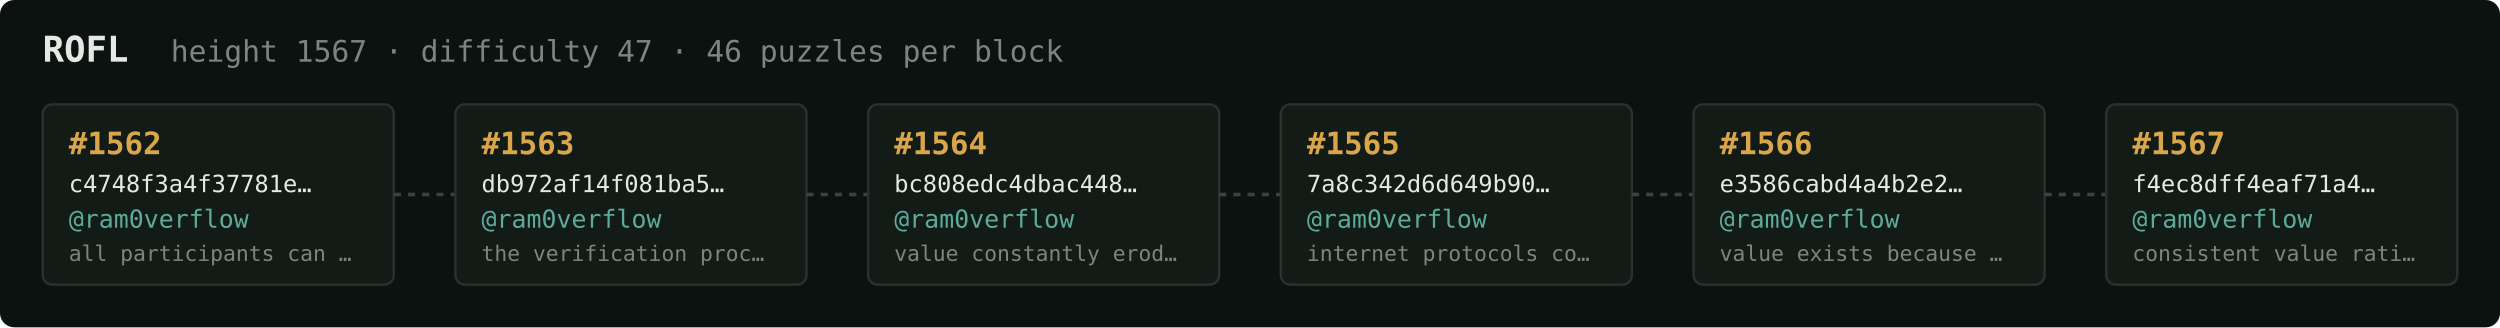
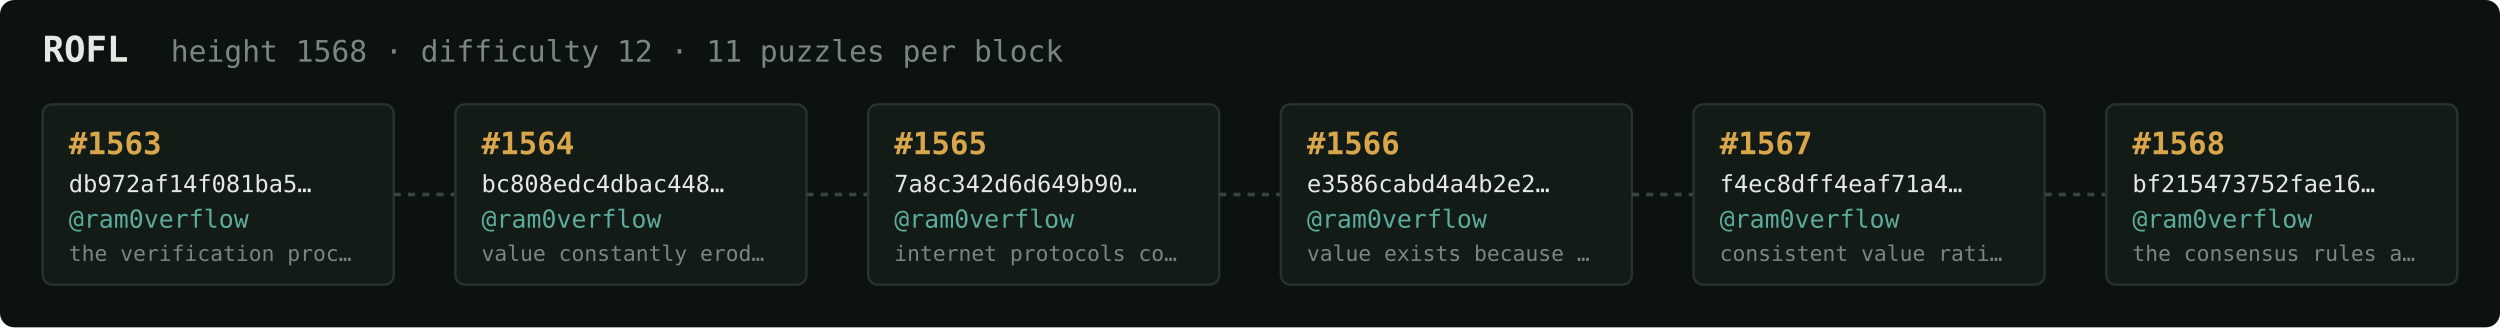
<svg xmlns="http://www.w3.org/2000/svg" width="1054" height="138" viewBox="0 0 1054 138" font-family="ui-monospace,SFMono-Regular,Menlo,monospace">
  <rect fill="#0c1210" width="1054" height="138" rx="6" />
  <text x="18" y="26" fill="#e5e9e3" font-size="15" font-weight="700">ROFL</text>
-   <text x="72" y="26" fill="#7a867f" font-size="12.5">height 1567 · difficulty 47 · 46 puzzles per block</text>
+   <text x="72" y="26" fill="#7a867f" font-size="12.5">height 1568 · difficulty 12 · 11 puzzles per block</text>
  <rect x="18" y="44" width="148" height="76" rx="4" fill="#131b17" stroke="#28332e" stroke-width="1" />
-   <text x="29" y="65" fill="#d9a64c" font-size="13" font-weight="700">#1562</text>
-   <text x="29" y="81" fill="#e5e9e3" font-size="10">c4748f3a4f37781e…</text>
+   <text x="29" y="65" fill="#d9a64c" font-size="13" font-weight="700">#1563</text>
+   <text x="29" y="81" fill="#e5e9e3" font-size="10">db972af14f081ba5…</text>
  <text x="29" y="96" fill="#5cab9b" font-size="10.5">@ram0verflow</text>
-   <text x="29" y="110" fill="#7a867f" font-size="9">all participants can …</text>
+   <text x="29" y="110" fill="#7a867f" font-size="9">the verification proc…</text>
  <line x1="166" y1="82.0" x2="192" y2="82.0" stroke="#38443e" stroke-width="1.5" stroke-dasharray="3 3" />
  <rect x="192" y="44" width="148" height="76" rx="4" fill="#131b17" stroke="#28332e" stroke-width="1" />
-   <text x="203" y="65" fill="#d9a64c" font-size="13" font-weight="700">#1563</text>
-   <text x="203" y="81" fill="#e5e9e3" font-size="10">db972af14f081ba5…</text>
+   <text x="203" y="65" fill="#d9a64c" font-size="13" font-weight="700">#1564</text>
+   <text x="203" y="81" fill="#e5e9e3" font-size="10">bc808edc4dbac448…</text>
  <text x="203" y="96" fill="#5cab9b" font-size="10.5">@ram0verflow</text>
-   <text x="203" y="110" fill="#7a867f" font-size="9">the verification proc…</text>
+   <text x="203" y="110" fill="#7a867f" font-size="9">value constantly erod…</text>
  <line x1="340" y1="82.0" x2="366" y2="82.0" stroke="#38443e" stroke-width="1.5" stroke-dasharray="3 3" />
  <rect x="366" y="44" width="148" height="76" rx="4" fill="#131b17" stroke="#28332e" stroke-width="1" />
-   <text x="377" y="65" fill="#d9a64c" font-size="13" font-weight="700">#1564</text>
-   <text x="377" y="81" fill="#e5e9e3" font-size="10">bc808edc4dbac448…</text>
+   <text x="377" y="65" fill="#d9a64c" font-size="13" font-weight="700">#1565</text>
+   <text x="377" y="81" fill="#e5e9e3" font-size="10">7a8c342d6d649b90…</text>
  <text x="377" y="96" fill="#5cab9b" font-size="10.5">@ram0verflow</text>
-   <text x="377" y="110" fill="#7a867f" font-size="9">value constantly erod…</text>
+   <text x="377" y="110" fill="#7a867f" font-size="9">internet protocols co…</text>
  <line x1="514" y1="82.0" x2="540" y2="82.0" stroke="#38443e" stroke-width="1.5" stroke-dasharray="3 3" />
  <rect x="540" y="44" width="148" height="76" rx="4" fill="#131b17" stroke="#28332e" stroke-width="1" />
-   <text x="551" y="65" fill="#d9a64c" font-size="13" font-weight="700">#1565</text>
-   <text x="551" y="81" fill="#e5e9e3" font-size="10">7a8c342d6d649b90…</text>
+   <text x="551" y="65" fill="#d9a64c" font-size="13" font-weight="700">#1566</text>
+   <text x="551" y="81" fill="#e5e9e3" font-size="10">e3586cabd4a4b2e2…</text>
  <text x="551" y="96" fill="#5cab9b" font-size="10.5">@ram0verflow</text>
-   <text x="551" y="110" fill="#7a867f" font-size="9">internet protocols co…</text>
+   <text x="551" y="110" fill="#7a867f" font-size="9">value exists because …</text>
  <line x1="688" y1="82.0" x2="714" y2="82.0" stroke="#38443e" stroke-width="1.5" stroke-dasharray="3 3" />
  <rect x="714" y="44" width="148" height="76" rx="4" fill="#131b17" stroke="#28332e" stroke-width="1" />
-   <text x="725" y="65" fill="#d9a64c" font-size="13" font-weight="700">#1566</text>
-   <text x="725" y="81" fill="#e5e9e3" font-size="10">e3586cabd4a4b2e2…</text>
+   <text x="725" y="65" fill="#d9a64c" font-size="13" font-weight="700">#1567</text>
+   <text x="725" y="81" fill="#e5e9e3" font-size="10">f4ec8dff4eaf71a4…</text>
  <text x="725" y="96" fill="#5cab9b" font-size="10.5">@ram0verflow</text>
-   <text x="725" y="110" fill="#7a867f" font-size="9">value exists because …</text>
+   <text x="725" y="110" fill="#7a867f" font-size="9">consistent value rati…</text>
  <line x1="862" y1="82.0" x2="888" y2="82.0" stroke="#38443e" stroke-width="1.5" stroke-dasharray="3 3" />
  <rect x="888" y="44" width="148" height="76" rx="4" fill="#131b17" stroke="#28332e" stroke-width="1" />
-   <text x="899" y="65" fill="#d9a64c" font-size="13" font-weight="700">#1567</text>
-   <text x="899" y="81" fill="#e5e9e3" font-size="10">f4ec8dff4eaf71a4…</text>
+   <text x="899" y="65" fill="#d9a64c" font-size="13" font-weight="700">#1568</text>
+   <text x="899" y="81" fill="#e5e9e3" font-size="10">bf215473752fae16…</text>
  <text x="899" y="96" fill="#5cab9b" font-size="10.5">@ram0verflow</text>
-   <text x="899" y="110" fill="#7a867f" font-size="9">consistent value rati…</text>
+   <text x="899" y="110" fill="#7a867f" font-size="9">the consensus rules a…</text>
</svg>
